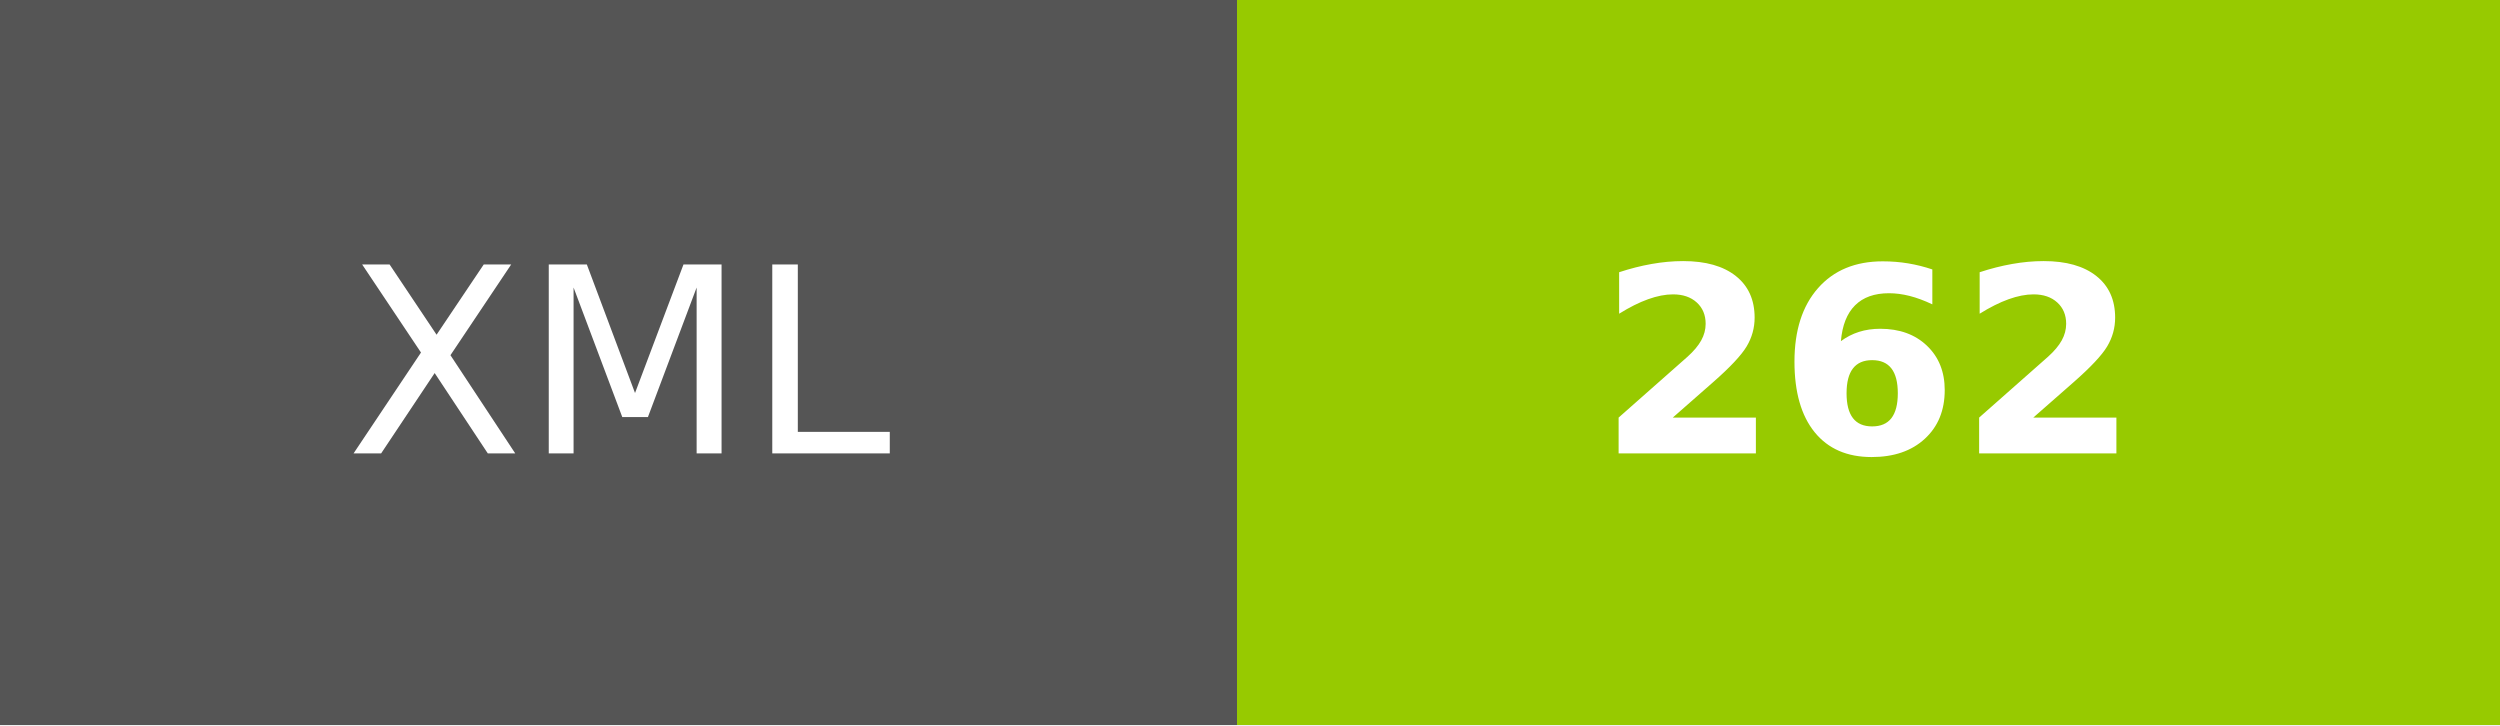
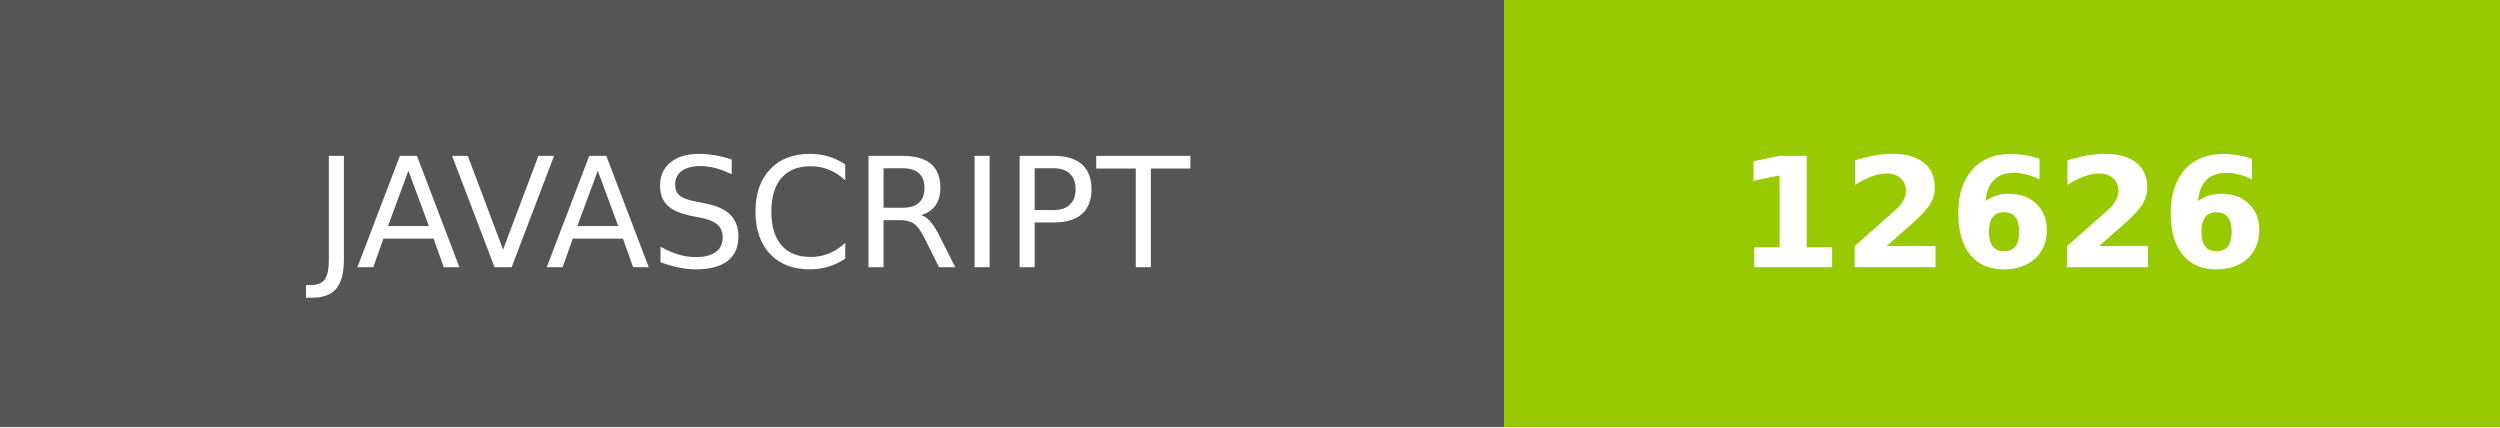
- <svg xmlns="http://www.w3.org/2000/svg" width="96.5" height="28" role="img" aria-label="XML: 262">
+ <svg xmlns="http://www.w3.org/2000/svg" width="163.75" height="28" role="img" aria-label="JAVASCRIPT: 12626">
  <g shape-rendering="crispEdges">
-     <rect width="47.75" height="28" fill="#555" />
-     <rect x="47.75" width="48.75" height="28" fill="#97ca00" />
+     <rect width="98.5" height="28" fill="#555" />
+     <rect x="98.5" width="65.25" height="28" fill="#97ca00" />
  </g>
  <g fill="#fff" text-anchor="middle" font-family="Verdana,Geneva,DejaVu Sans,sans-serif" text-rendering="geometricPrecision" font-size="100">
-     <text transform="scale(.1)" x="238.75" y="175" textLength="237.5" fill="#fff">XML</text>
-     <text transform="scale(.1)" x="721.25" y="175" textLength="247.5" fill="#fff" font-weight="bold">262</text>
+     <text transform="scale(.1)" x="492.5" y="175" textLength="745" fill="#fff">JAVASCRIPT</text>
+     <text transform="scale(.1)" x="1311.25" y="175" textLength="412.5" fill="#fff" font-weight="bold">12626</text>
  </g>
</svg>
